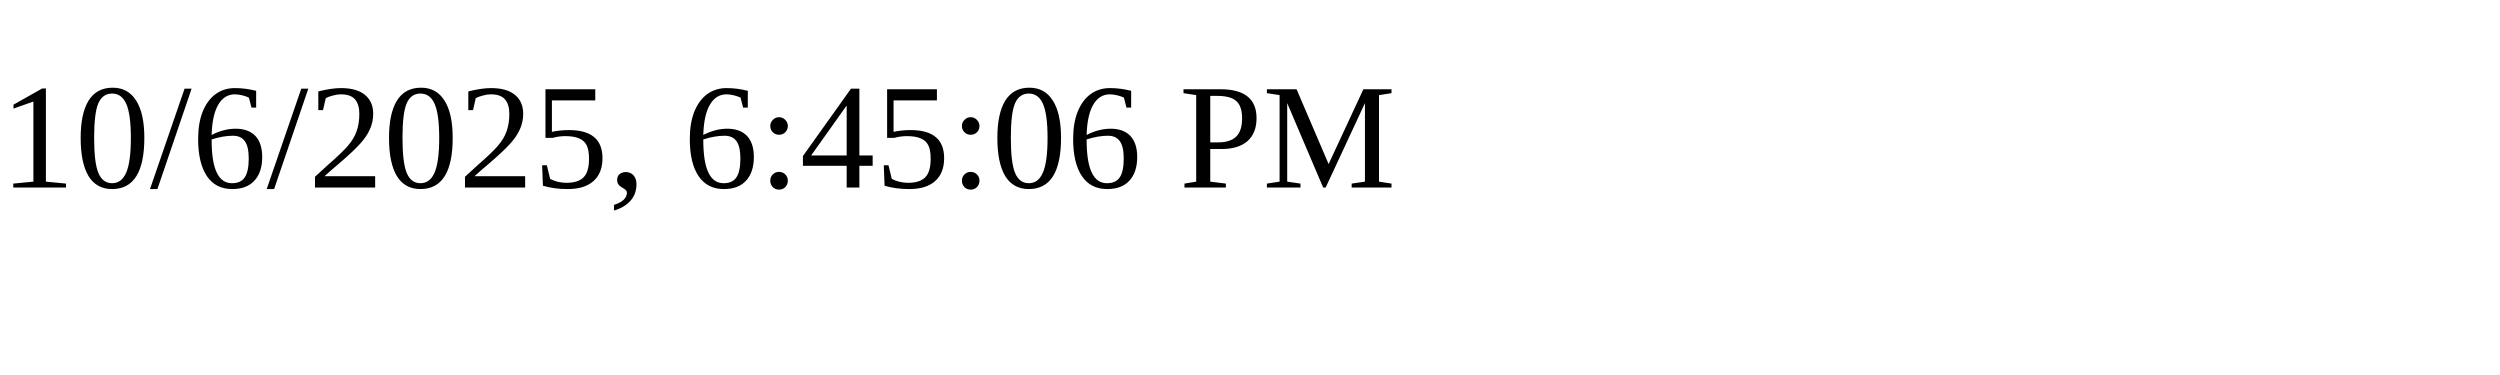
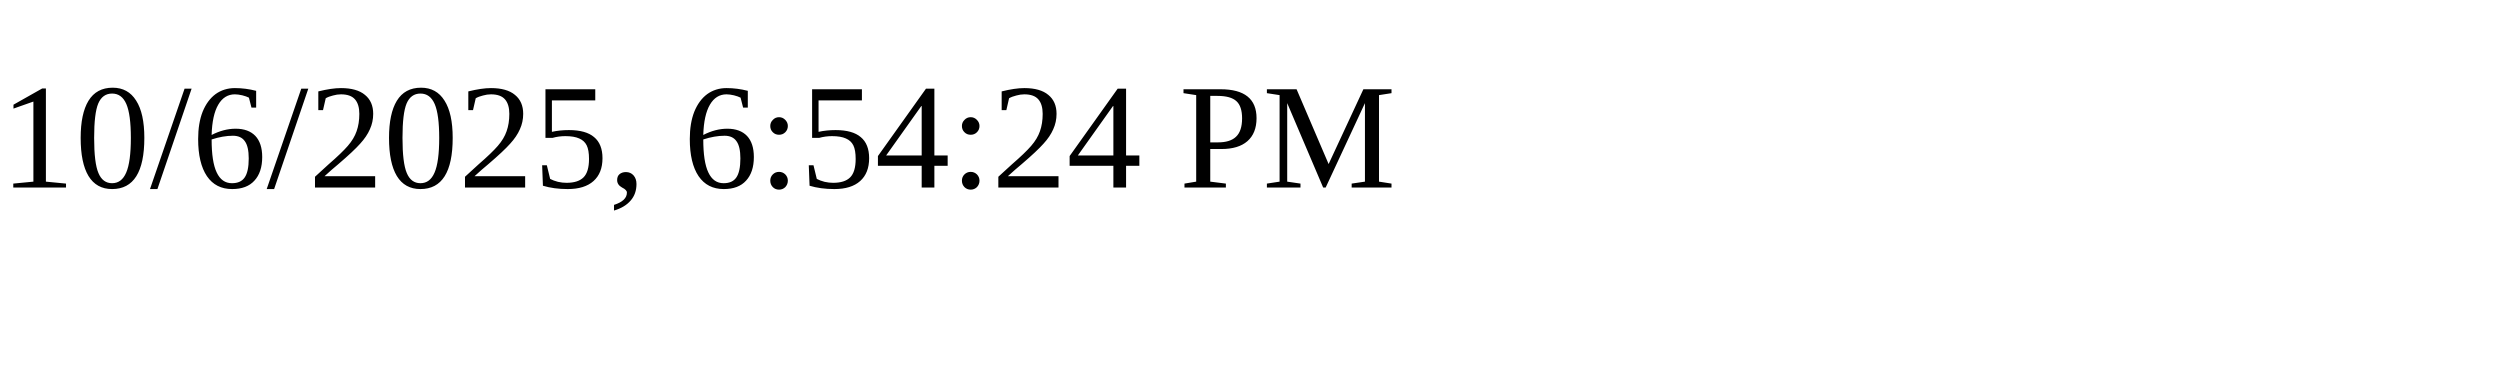
<svg xmlns="http://www.w3.org/2000/svg" height="30" width="200">
-   <text x="0" y="15">10/6/2025, 6:45:06 PM</text>
+   <text x="0" y="15">10/6/2025, 6:54:24 PM</text>
</svg>
